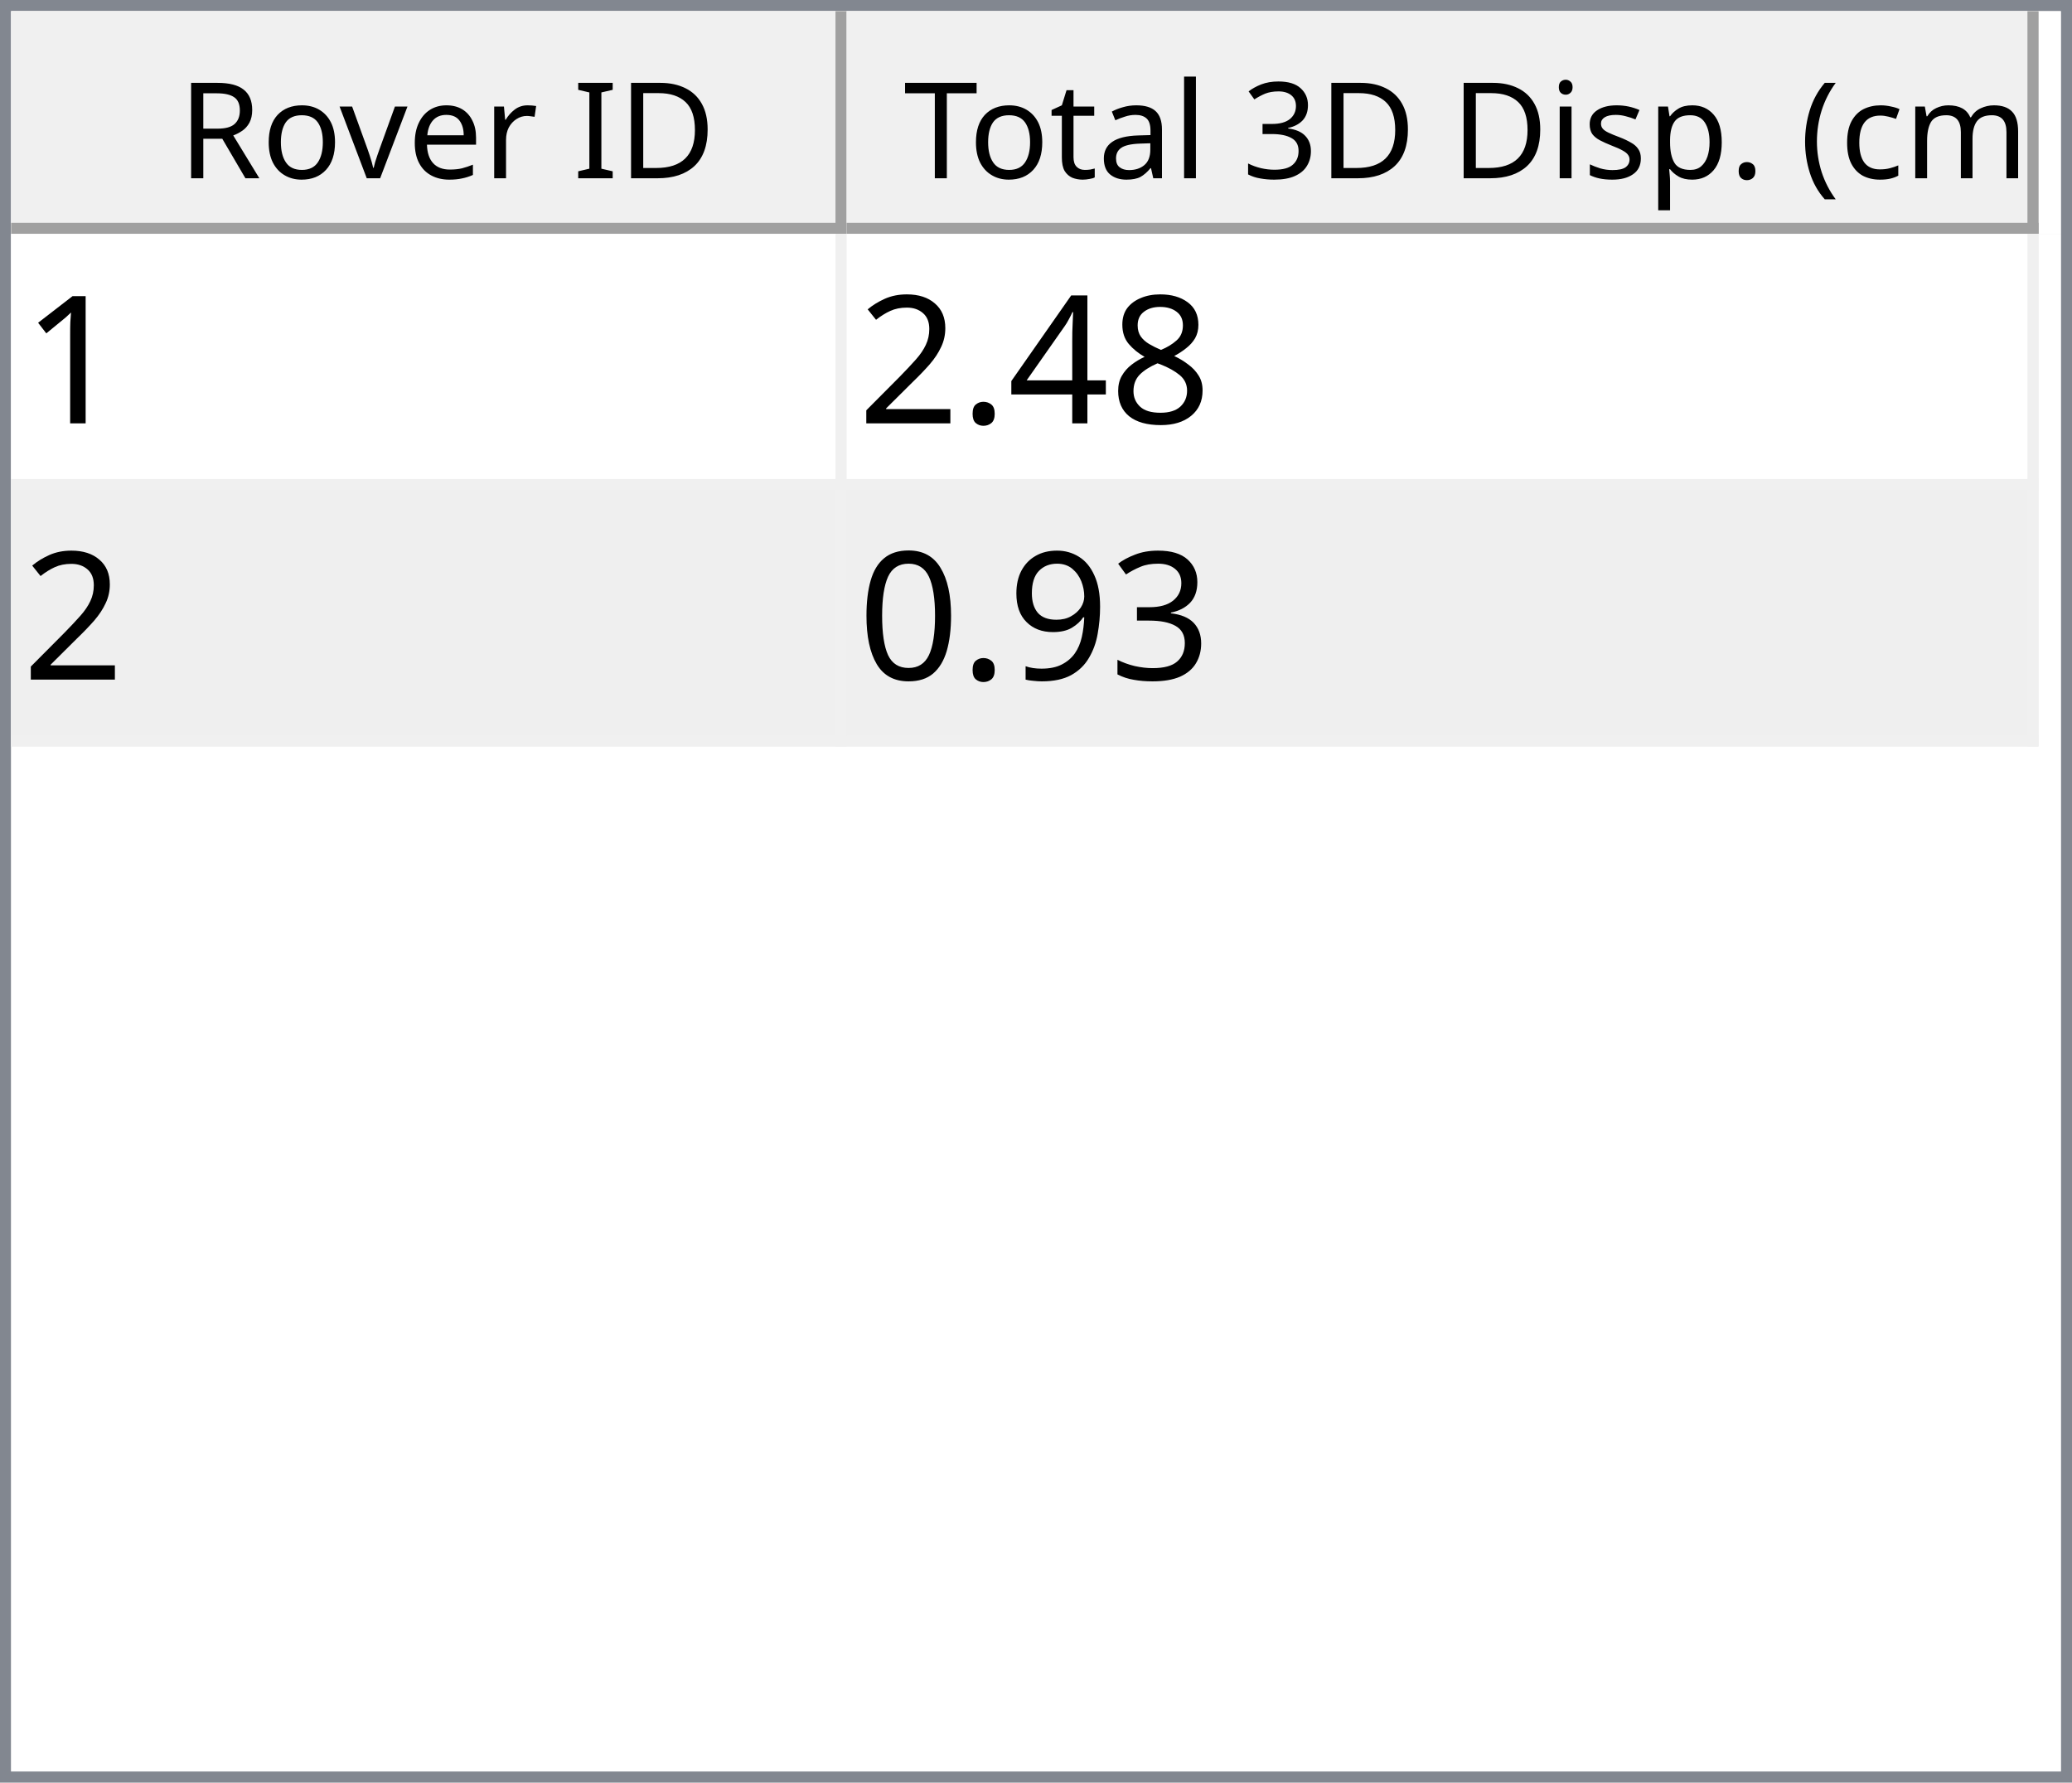
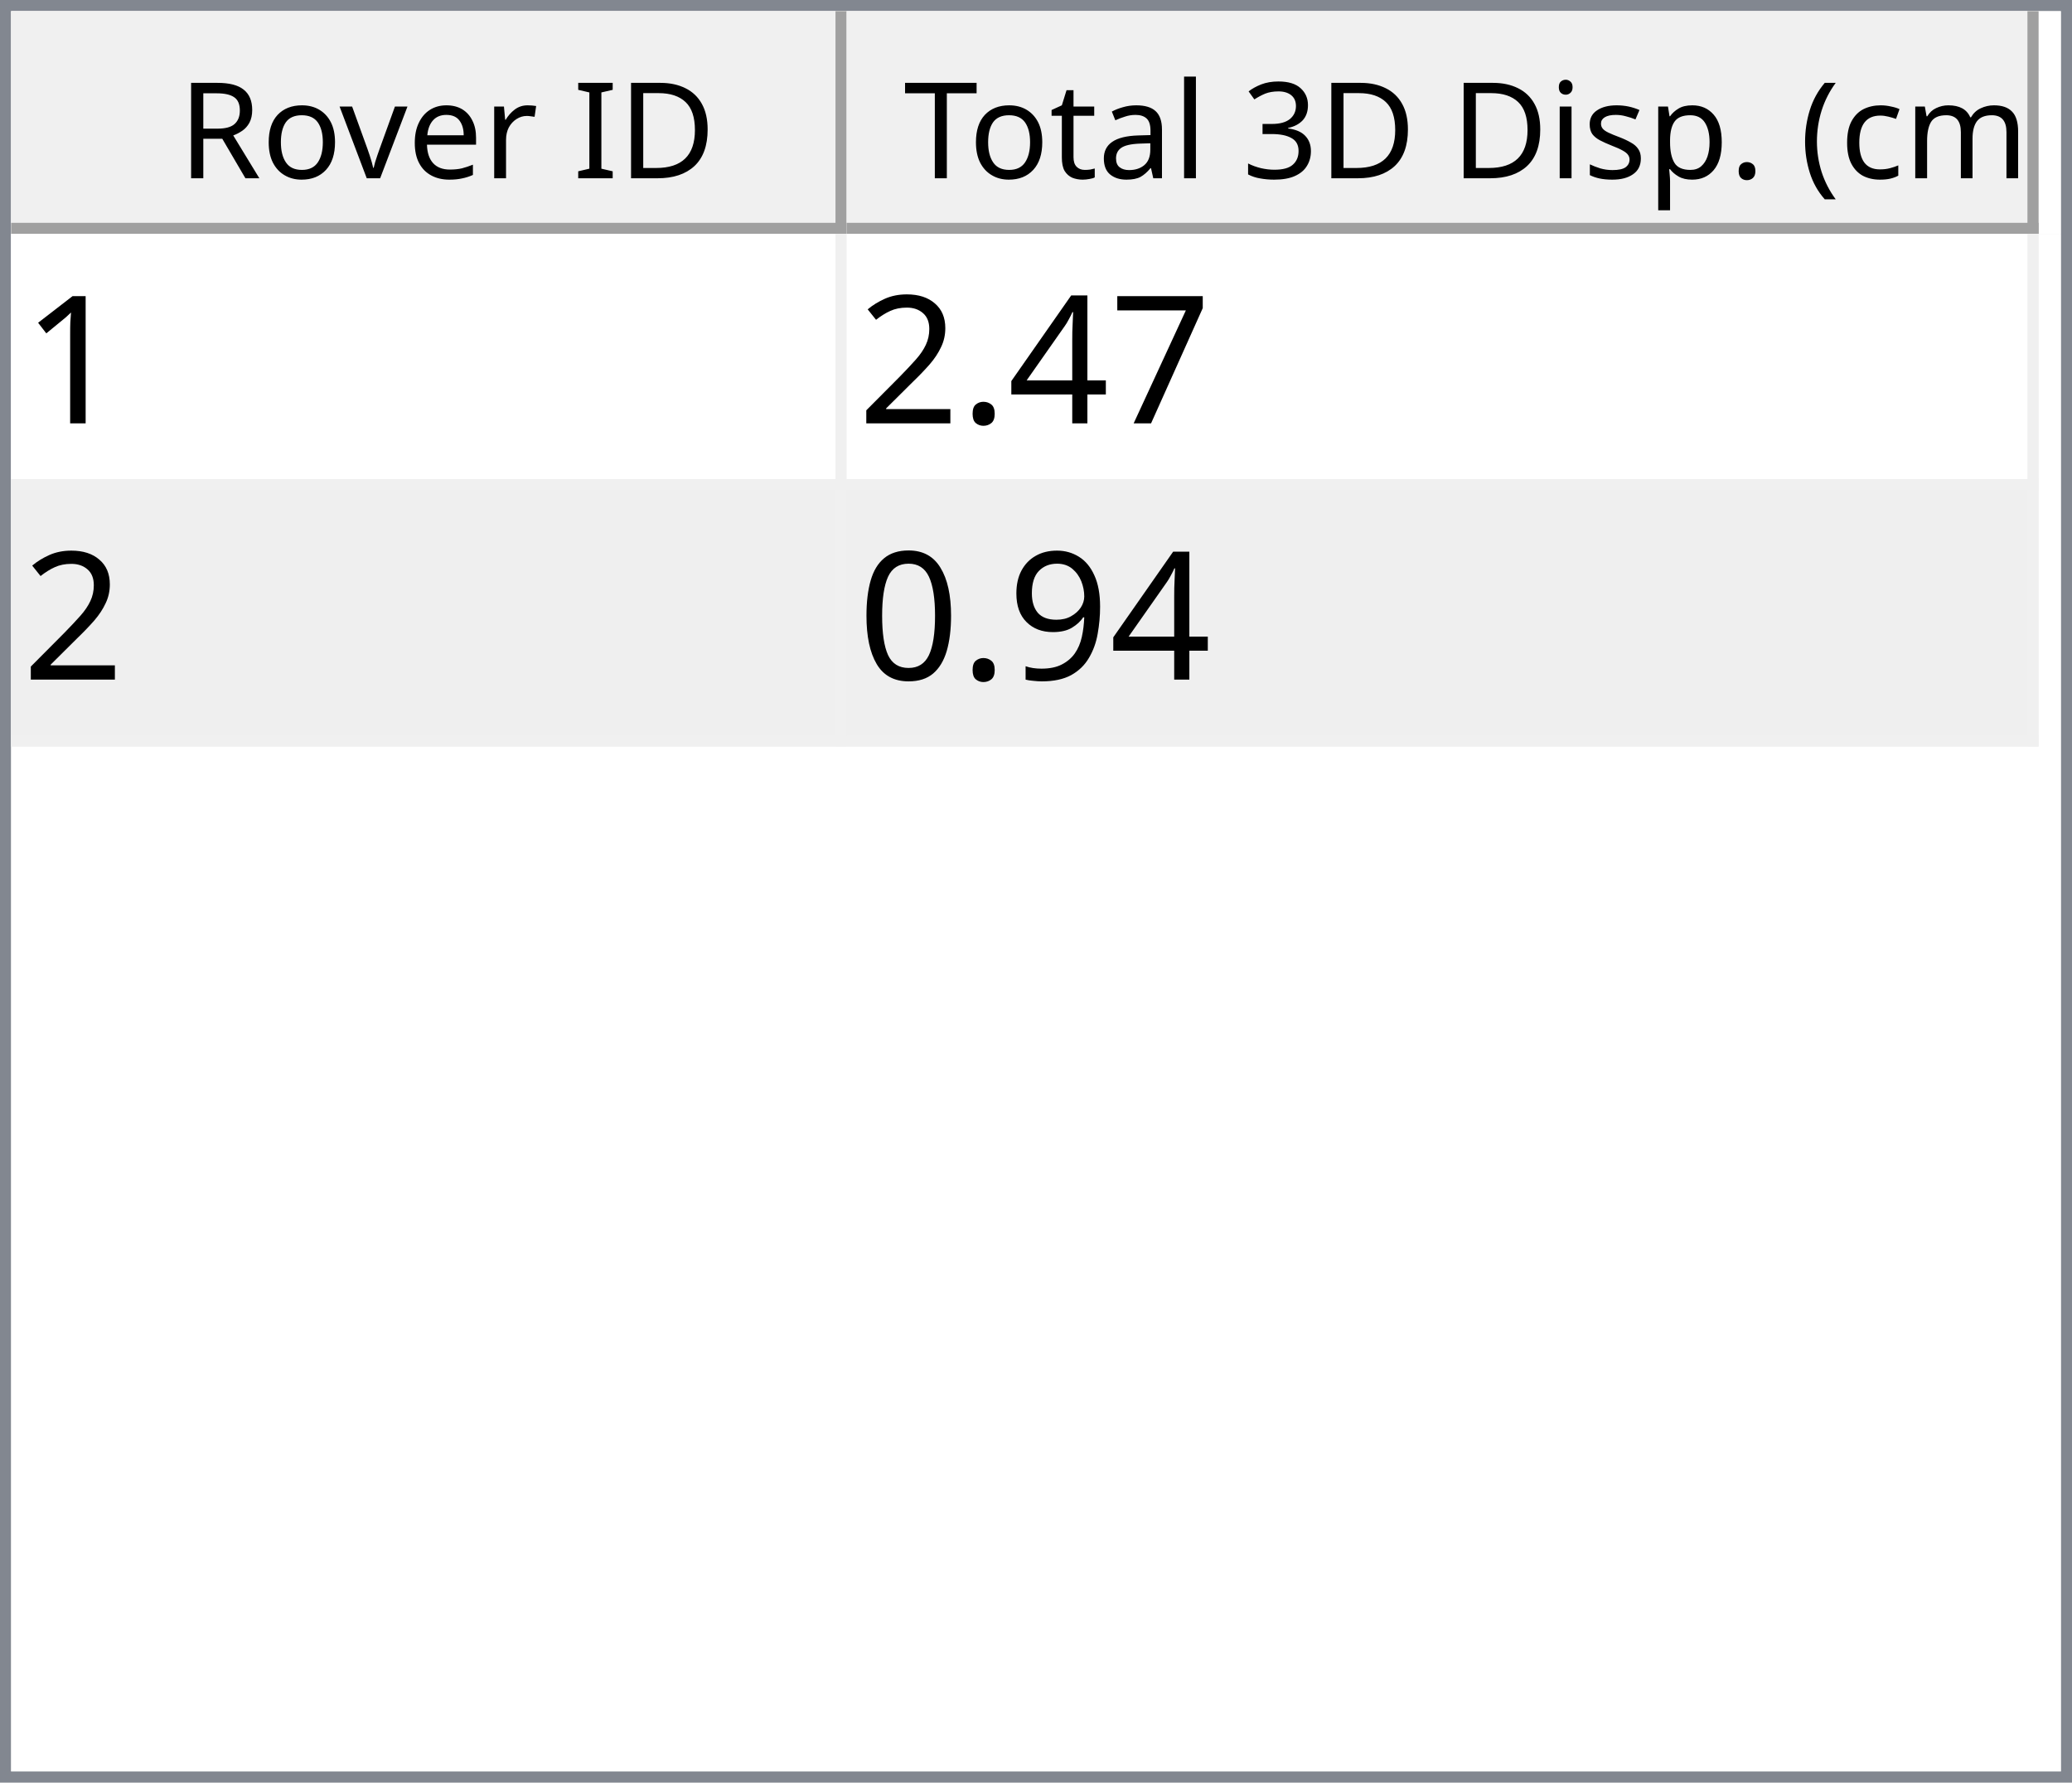
<svg xmlns="http://www.w3.org/2000/svg" style="fill-opacity:1; color-rendering:auto; color-interpolation:auto; text-rendering:auto; stroke:black; stroke-linecap:square; stroke-miterlimit:10; shape-rendering:auto; stroke-opacity:1; fill:black; stroke-dasharray:none; font-weight:normal; stroke-width:1; font-family:'Dialog'; font-style:normal; stroke-linejoin:miter; font-size:12px; stroke-dashoffset:0; image-rendering:auto;" width="186" height="160">
  <defs id="genericDefs" />
  <g>
    <defs id="defs1">
      <clipPath clipPathUnits="userSpaceOnUse" id="clipPath1">
        <path d="M0 0 L186 0 L186 160 L0 160 L0 0 Z" />
      </clipPath>
      <clipPath clipPathUnits="userSpaceOnUse" id="clipPath2">
        <path d="M0 0 L0 160 L186 160 L186 0 Z" />
      </clipPath>
      <clipPath clipPathUnits="userSpaceOnUse" id="clipPath3">
        <path d="M0 0 L0 20 L184 20 L184 0 Z" />
      </clipPath>
      <clipPath clipPathUnits="userSpaceOnUse" id="clipPath4">
        <path d="M0 0 L0 20 L75 20 L75 0 Z" />
      </clipPath>
      <clipPath clipPathUnits="userSpaceOnUse" id="clipPath5">
        <path d="M1 1 L1 19 L74 19 L74 1 Z" />
      </clipPath>
      <clipPath clipPathUnits="userSpaceOnUse" id="clipPath6">
        <path d="M0 0 L0 18 L73 18 L73 0 Z" />
      </clipPath>
      <clipPath clipPathUnits="userSpaceOnUse" id="clipPath7">
        <path d="M-0.5 -0.5 L-0.5 19.5 L74.5 19.5 L74.5 -0.5 Z" />
      </clipPath>
      <clipPath clipPathUnits="userSpaceOnUse" id="clipPath8">
        <path d="M0 0 L0 20 L107 20 L107 0 Z" />
      </clipPath>
      <clipPath clipPathUnits="userSpaceOnUse" id="clipPath9">
        <path d="M1 1 L1 19 L106 19 L106 1 Z" />
      </clipPath>
      <clipPath clipPathUnits="userSpaceOnUse" id="clipPath10">
        <path d="M0 0 L0 18 L105 18 L105 0 Z" />
      </clipPath>
      <clipPath clipPathUnits="userSpaceOnUse" id="clipPath11">
        <path d="M-0.5 -0.5 L-0.5 19.5 L106.5 19.5 L106.5 -0.5 Z" />
      </clipPath>
      <clipPath clipPathUnits="userSpaceOnUse" id="clipPath12">
        <path d="M0 0 L0 138 L184 138 L184 0 Z" />
      </clipPath>
      <clipPath clipPathUnits="userSpaceOnUse" id="clipPath13">
        <path d="M0 0 L0 46 L182 46 L182 0 Z" />
      </clipPath>
      <clipPath clipPathUnits="userSpaceOnUse" id="clipPath14">
        <path d="M-0.5 -0.5 L-0.5 45.5 L181.5 45.5 L181.5 -0.5 Z" />
      </clipPath>
      <clipPath clipPathUnits="userSpaceOnUse" id="clipPath15">
        <path d="M0 0 L0 22 L74 22 L74 0 Z" />
      </clipPath>
      <clipPath clipPathUnits="userSpaceOnUse" id="clipPath16">
        <path d="M0 0 L0 22 L106 22 L106 0 Z" />
      </clipPath>
      <font horiz-adv-x="64.551" id="font1">
        <font-face ascent="107.91" descent="25.098" units-per-em="100" style="font-style:normal; font-family:Segoe UI; font-weight:normal;" />
        <missing-glyph horiz-adv-x="64.551" d="M8.109 0 L8.109 68.266 L56.453 68.266 L56.453 0 L8.109 0 ZM15.328 7.234 L49.219 7.234 L49.219 61.031 L15.328 61.031 L15.328 7.234 Z" />
        <glyph unicode="D" horiz-adv-x="70.117" d="M9.188 0 L9.188 70.016 L28.516 70.016 Q65.531 70.016 65.531 35.891 Q65.531 19.672 55.25 9.836 Q44.969 0 27.734 0 L9.188 0 ZM17.391 62.594 L17.391 7.422 L27.828 7.422 Q41.609 7.422 49.273 14.797 Q56.938 22.172 56.938 35.688 Q56.938 62.594 28.328 62.594 L17.391 62.594 Z" />
        <glyph unicode="I" horiz-adv-x="26.611" d="M17.391 0 L9.188 0 L9.188 70.016 L17.391 70.016 L17.391 0 Z" />
        <glyph unicode=" " horiz-adv-x="27.393" d="" />
        <glyph unicode="r" horiz-adv-x="34.766" d="M34.188 41.891 Q32.078 43.5 28.125 43.5 Q23 43.5 19.555 38.672 Q16.109 33.844 16.109 25.484 L16.109 0 L8.109 0 L8.109 50 L16.109 50 L16.109 39.703 L16.312 39.703 Q18.016 44.969 21.531 47.922 Q25.047 50.875 29.391 50.875 Q32.516 50.875 34.188 50.203 L34.188 41.891 Z" />
        <glyph unicode="e" horiz-adv-x="52.295" d="M48.297 23 L12.984 23 Q13.188 14.656 17.484 10.109 Q21.781 5.562 29.297 5.562 Q37.75 5.562 44.828 11.141 L44.828 3.609 Q38.234 -1.172 27.391 -1.172 Q16.797 -1.172 10.742 5.641 Q4.688 12.453 4.688 24.812 Q4.688 36.469 11.305 43.82 Q17.922 51.172 27.734 51.172 Q37.547 51.172 42.922 44.828 Q48.297 38.484 48.297 27.203 L48.297 23 ZM40.094 29.781 Q40.047 36.719 36.75 40.578 Q33.453 44.438 27.594 44.438 Q21.922 44.438 17.969 40.383 Q14.016 36.328 13.094 29.781 L40.094 29.781 Z" />
        <glyph unicode="v" horiz-adv-x="47.9" d="M47.406 50 L27.484 0 L19.625 0 L0.688 50 L9.469 50 L22.172 13.672 Q23.578 9.672 23.922 6.688 L24.125 6.688 Q24.609 10.453 25.688 13.484 L38.969 50 L47.406 50 Z" />
        <glyph unicode="o" horiz-adv-x="58.594" d="M29 -1.172 Q17.922 -1.172 11.305 5.836 Q4.688 12.844 4.688 24.422 Q4.688 37.016 11.57 44.094 Q18.453 51.172 30.172 51.172 Q41.359 51.172 47.633 44.289 Q53.906 37.406 53.906 25.203 Q53.906 13.234 47.141 6.031 Q40.375 -1.172 29 -1.172 ZM29.594 44.438 Q21.875 44.438 17.383 39.188 Q12.891 33.938 12.891 24.703 Q12.891 15.828 17.43 10.695 Q21.969 5.562 29.594 5.562 Q37.359 5.562 41.531 10.594 Q45.703 15.625 45.703 24.906 Q45.703 34.281 41.531 39.359 Q37.359 44.438 29.594 44.438 Z" />
        <glyph unicode="R" horiz-adv-x="59.814" d="M59.375 0 L49.609 0 L37.891 19.625 Q36.281 22.359 34.766 24.289 Q33.25 26.219 31.664 27.438 Q30.078 28.656 28.25 29.219 Q26.422 29.781 24.125 29.781 L17.391 29.781 L17.391 0 L9.188 0 L9.188 70.016 L30.078 70.016 Q34.672 70.016 38.555 68.867 Q42.438 67.719 45.289 65.375 Q48.141 63.031 49.758 59.547 Q51.375 56.062 51.375 51.375 Q51.375 47.703 50.273 44.656 Q49.172 41.609 47.148 39.211 Q45.125 36.812 42.266 35.133 Q39.406 33.453 35.844 32.516 L35.844 32.328 Q37.594 31.547 38.891 30.547 Q40.188 29.547 41.359 28.18 Q42.531 26.812 43.68 25.078 Q44.828 23.344 46.234 21.047 L59.375 0 ZM17.391 62.594 L17.391 37.203 L28.516 37.203 Q31.594 37.203 34.203 38.133 Q36.812 39.062 38.719 40.797 Q40.625 42.531 41.703 45.047 Q42.781 47.562 42.781 50.688 Q42.781 56.297 39.141 59.445 Q35.5 62.594 28.609 62.594 L17.391 62.594 Z" />
        <glyph unicode=")" horiz-adv-x="30.176" d="M8.297 -15.922 L1.172 -15.922 Q16.406 2.344 16.406 26.812 Q16.406 51.469 1.078 70.016 L8.297 70.016 Q23.531 52.156 23.531 26.703 Q23.531 1.375 8.297 -15.922 Z" />
        <glyph unicode="m" horiz-adv-x="86.133" d="M79.109 0 L71.094 0 L71.094 28.719 Q71.094 37.016 68.531 40.727 Q65.969 44.438 59.906 44.438 Q54.781 44.438 51.195 39.75 Q47.609 35.062 47.609 28.516 L47.609 0 L39.594 0 L39.594 29.688 Q39.594 44.438 28.219 44.438 Q22.953 44.438 19.531 40.016 Q16.109 35.594 16.109 28.516 L16.109 0 L8.109 0 L8.109 50 L16.109 50 L16.109 42.094 L16.312 42.094 Q21.625 51.172 31.844 51.172 Q36.969 51.172 40.773 48.312 Q44.578 45.453 46 40.828 Q51.562 51.172 62.594 51.172 Q79.109 51.172 79.109 30.812 L79.109 0 Z" />
        <glyph unicode="c" horiz-adv-x="46.191" d="M42.188 2.297 Q36.422 -1.172 28.516 -1.172 Q17.828 -1.172 11.258 5.789 Q4.688 12.75 4.688 23.828 Q4.688 36.188 11.766 43.68 Q18.844 51.172 30.672 51.172 Q37.25 51.172 42.281 48.734 L42.281 40.531 Q36.719 44.438 30.375 44.438 Q22.703 44.438 17.797 38.945 Q12.891 33.453 12.891 24.516 Q12.891 15.719 17.508 10.641 Q22.125 5.562 29.891 5.562 Q36.422 5.562 42.188 9.906 L42.188 2.297 Z" />
        <glyph unicode="(" horiz-adv-x="30.176" d="M29.109 -15.922 L21.969 -15.922 Q6.844 1.375 6.844 26.703 Q6.844 52.156 21.969 70.016 L29.203 70.016 Q13.875 51.469 13.875 26.812 Q13.875 2.344 29.109 -15.922 Z" />
        <glyph unicode="." horiz-adv-x="21.68" d="M10.891 -1.078 Q8.641 -1.078 7.055 0.539 Q5.469 2.156 5.469 4.391 Q5.469 6.641 7.055 8.273 Q8.641 9.906 10.891 9.906 Q13.188 9.906 14.797 8.273 Q16.406 6.641 16.406 4.391 Q16.406 2.156 14.797 0.539 Q13.188 -1.078 10.891 -1.078 Z" />
        <glyph unicode="p" horiz-adv-x="58.789" d="M16.312 7.234 L16.109 7.234 L16.109 -23 L8.109 -23 L8.109 50 L16.109 50 L16.109 41.219 L16.312 41.219 Q22.219 51.172 33.594 51.172 Q43.266 51.172 48.688 44.461 Q54.109 37.75 54.109 26.469 Q54.109 13.922 48 6.375 Q41.891 -1.172 31.297 -1.172 Q21.578 -1.172 16.312 7.234 ZM16.109 27.391 L16.109 20.406 Q16.109 14.203 20.141 9.883 Q24.172 5.562 30.375 5.562 Q37.641 5.562 41.773 11.133 Q45.906 16.703 45.906 26.609 Q45.906 34.969 42.047 39.703 Q38.188 44.438 31.594 44.438 Q24.609 44.438 20.359 39.578 Q16.109 34.719 16.109 27.391 Z" />
        <glyph unicode="s" horiz-adv-x="42.432" d="M5.078 1.812 L5.078 10.406 Q11.625 5.562 19.484 5.562 Q30.031 5.562 30.031 12.594 Q30.031 14.594 29.125 15.992 Q28.219 17.391 26.68 18.461 Q25.141 19.531 23.07 20.383 Q21 21.234 18.609 22.172 Q15.281 23.484 12.766 24.828 Q10.25 26.172 8.57 27.859 Q6.891 29.547 6.031 31.695 Q5.172 33.844 5.172 36.719 Q5.172 40.234 6.789 42.945 Q8.406 45.656 11.086 47.484 Q13.766 49.312 17.211 50.242 Q20.656 51.172 24.312 51.172 Q30.812 51.172 35.938 48.922 L35.938 40.828 Q30.422 44.438 23.25 44.438 Q21 44.438 19.195 43.922 Q17.391 43.406 16.094 42.477 Q14.797 41.547 14.086 40.258 Q13.375 38.969 13.375 37.406 Q13.375 35.453 14.086 34.133 Q14.797 32.812 16.164 31.789 Q17.531 30.766 19.484 29.938 Q21.438 29.109 23.922 28.125 Q27.25 26.859 29.883 25.516 Q32.516 24.172 34.375 22.484 Q36.234 20.797 37.234 18.602 Q38.234 16.406 38.234 13.375 Q38.234 9.672 36.602 6.938 Q34.969 4.203 32.234 2.398 Q29.5 0.594 25.93 -0.289 Q22.359 -1.172 18.453 -1.172 Q10.75 -1.172 5.078 1.812 Z" />
        <glyph unicode="i" horiz-adv-x="24.219" d="M12.203 62.703 Q10.062 62.703 8.547 64.164 Q7.031 65.625 7.031 67.875 Q7.031 70.125 8.547 71.609 Q10.062 73.094 12.203 73.094 Q14.406 73.094 15.945 71.609 Q17.484 70.125 17.484 67.875 Q17.484 65.719 15.945 64.211 Q14.406 62.703 12.203 62.703 ZM16.109 0 L8.109 0 L8.109 50 L16.109 50 L16.109 0 Z" />
        <glyph unicode="3" horiz-adv-x="53.906" d="M46.531 19.828 Q46.531 15.094 44.75 11.211 Q42.969 7.328 39.719 4.57 Q36.469 1.812 31.93 0.297 Q27.391 -1.219 21.922 -1.219 Q11.922 -1.219 6 2.594 L6 11.188 Q13.094 5.609 22.219 5.609 Q25.875 5.609 28.828 6.539 Q31.781 7.469 33.906 9.227 Q36.031 10.984 37.18 13.477 Q38.328 15.969 38.328 19.094 Q38.328 32.812 18.797 32.812 L12.984 32.812 L12.984 39.594 L18.5 39.594 Q35.797 39.594 35.797 52.484 Q35.797 64.406 22.609 64.406 Q15.188 64.406 8.688 59.422 L8.688 67.188 Q15.375 71.188 24.609 71.188 Q29 71.188 32.57 69.969 Q36.141 68.75 38.68 66.555 Q41.219 64.359 42.609 61.281 Q44 58.203 44 54.5 Q44 40.672 30.031 36.719 L30.031 36.531 Q33.594 36.141 36.625 34.797 Q39.656 33.453 41.852 31.305 Q44.047 29.156 45.289 26.25 Q46.531 23.344 46.531 19.828 Z" />
        <glyph unicode="l" horiz-adv-x="24.219" d="M16.109 0 L8.109 0 L8.109 74.031 L16.109 74.031 L16.109 0 Z" />
        <glyph unicode="a" horiz-adv-x="50.879" d="M43.891 0 L35.891 0 L35.891 7.812 L35.688 7.812 Q30.469 -1.172 20.312 -1.172 Q12.844 -1.172 8.617 2.781 Q4.391 6.734 4.391 13.281 Q4.391 27.297 20.906 29.594 L35.891 31.688 Q35.891 44.438 25.594 44.438 Q16.547 44.438 9.281 38.281 L9.281 46.484 Q16.656 51.172 26.266 51.172 Q43.891 51.172 43.891 32.516 L43.891 0 ZM35.891 25.297 L23.828 23.641 Q18.266 22.859 15.43 20.875 Q12.594 18.891 12.594 13.875 Q12.594 10.203 15.211 7.883 Q17.828 5.562 22.172 5.562 Q28.125 5.562 32.008 9.742 Q35.891 13.922 35.891 20.312 L35.891 25.297 Z" />
        <glyph unicode="t" horiz-adv-x="33.887" d="M31.297 0.484 Q28.469 -1.078 23.828 -1.078 Q10.688 -1.078 10.688 13.578 L10.688 43.172 L2.094 43.172 L2.094 50 L10.688 50 L10.688 62.203 L18.703 64.797 L18.703 50 L31.297 50 L31.297 43.172 L18.703 43.172 L18.703 14.984 Q18.703 9.969 20.414 7.82 Q22.125 5.672 26.078 5.672 Q29.109 5.672 31.297 7.328 L31.297 0.484 Z" />
        <glyph unicode="T" horiz-adv-x="52.393" d="M50.594 62.594 L30.375 62.594 L30.375 0 L22.172 0 L22.172 62.594 L2 62.594 L2 70.016 L50.594 70.016 L50.594 62.594 Z" />
      </font>
      <font horiz-adv-x="75.0" id="font2">
        <font-face ascent="100.537" descent="21.973" units-per-em="100" style="font-style:normal; font-family:sans-serif; font-weight:normal;" />
        <missing-glyph horiz-adv-x="75.0" d="M12.5 0 L12.5 62.5 L62.5 62.5 L62.5 0 L12.5 0 ZM14.062 1.562 L60.938 1.562 L60.938 60.938 L14.062 60.938 L14.062 1.562 Z" />
        <glyph unicode="1" horiz-adv-x="55.615" d="M37.25 0 L28.469 0 L28.469 56 Q25.297 52.984 20.141 49.953 Q14.984 46.922 10.891 45.406 L10.891 53.906 Q18.266 57.375 23.781 62.305 Q29.297 67.234 31.594 71.875 L37.25 71.875 L37.25 0 Z" />
-         <glyph unicode="8" horiz-adv-x="55.615" d="M17.672 38.812 Q12.203 40.828 9.57 44.539 Q6.938 48.25 6.938 53.422 Q6.938 61.234 12.555 66.555 Q18.172 71.875 27.484 71.875 Q36.859 71.875 42.578 66.43 Q48.297 60.984 48.297 53.172 Q48.297 48.188 45.68 44.508 Q43.062 40.828 37.75 38.812 Q44.344 36.672 47.781 31.883 Q51.219 27.094 51.219 20.453 Q51.219 11.281 44.727 5.031 Q38.234 -1.219 27.641 -1.219 Q17.047 -1.219 10.547 5.055 Q4.047 11.328 4.047 20.703 Q4.047 27.688 7.594 32.398 Q11.141 37.109 17.672 38.812 ZM15.922 53.719 Q15.922 48.641 19.195 45.414 Q22.469 42.188 27.688 42.188 Q32.766 42.188 36.016 45.383 Q39.266 48.578 39.266 53.219 Q39.266 58.062 35.914 61.359 Q32.562 64.656 27.594 64.656 Q22.562 64.656 19.242 61.43 Q15.922 58.203 15.922 53.719 ZM13.094 20.656 Q13.094 16.891 14.875 13.375 Q16.656 9.859 20.172 7.93 Q23.688 6 27.734 6 Q34.031 6 38.133 10.055 Q42.234 14.109 42.234 20.359 Q42.234 26.703 38.016 30.859 Q33.797 35.016 27.438 35.016 Q21.234 35.016 17.164 30.914 Q13.094 26.812 13.094 20.656 Z" />
+         <glyph unicode="7" horiz-adv-x="55.615" d="M4.734 62.203 L4.734 70.656 L51.078 70.656 L51.078 63.812 Q44.234 56.547 37.523 44.484 Q30.812 32.422 27.156 19.672 Q24.516 10.688 23.781 0 L14.75 0 Q14.891 8.453 18.062 20.414 Q21.234 32.375 27.172 43.484 Q33.109 54.594 39.797 62.203 L4.734 62.203 Z" />
        <glyph unicode="4" horiz-adv-x="55.615" d="M32.328 0 L32.328 17.141 L1.266 17.141 L1.266 25.203 L33.938 71.578 L41.109 71.578 L41.109 25.203 L50.781 25.203 L50.781 17.141 L41.109 17.141 L41.109 0 L32.328 0 ZM32.328 25.203 L32.328 57.469 L9.906 25.203 L32.328 25.203 Z" />
        <glyph unicode="." horiz-adv-x="27.783" d="M9.078 0 L9.078 10.016 L19.094 10.016 L19.094 0 L9.078 0 Z" />
        <glyph unicode="2" horiz-adv-x="55.615" d="M50.344 8.453 L50.344 0 L3.031 0 Q2.938 3.172 4.047 6.109 Q5.859 10.938 9.836 15.625 Q13.812 20.312 21.344 26.469 Q33.016 36.031 37.117 41.625 Q41.219 47.219 41.219 52.203 Q41.219 57.422 37.477 61.008 Q33.734 64.594 27.734 64.594 Q21.391 64.594 17.578 60.789 Q13.766 56.984 13.719 50.25 L4.688 51.172 Q5.609 61.281 11.664 66.578 Q17.719 71.875 27.938 71.875 Q38.234 71.875 44.242 66.164 Q50.25 60.453 50.25 52 Q50.25 47.703 48.492 43.555 Q46.734 39.406 42.656 34.812 Q38.578 30.219 29.109 22.219 Q21.188 15.578 18.945 13.211 Q16.703 10.844 15.234 8.453 L50.344 8.453 Z" />
-         <glyph unicode="3" horiz-adv-x="55.615" d="M4.203 18.891 L12.984 20.062 Q14.5 12.594 18.141 9.297 Q21.781 6 27 6 Q33.203 6 37.477 10.297 Q41.75 14.594 41.75 20.953 Q41.75 27 37.797 30.93 Q33.844 34.859 27.734 34.859 Q25.25 34.859 21.531 33.891 L22.516 41.609 Q23.391 41.5 23.922 41.5 Q29.547 41.5 34.039 44.43 Q38.531 47.359 38.531 53.469 Q38.531 58.297 35.258 61.477 Q31.984 64.656 26.812 64.656 Q21.688 64.656 18.266 61.43 Q14.844 58.203 13.875 51.766 L5.078 53.328 Q6.688 62.156 12.398 67.016 Q18.109 71.875 26.609 71.875 Q32.469 71.875 37.398 69.359 Q42.328 66.844 44.945 62.5 Q47.562 58.156 47.562 53.266 Q47.562 48.641 45.07 44.828 Q42.578 41.016 37.703 38.766 Q44.047 37.312 47.562 32.695 Q51.078 28.078 51.078 21.141 Q51.078 11.766 44.242 5.25 Q37.406 -1.266 26.953 -1.266 Q17.531 -1.266 11.305 4.352 Q5.078 9.969 4.203 18.891 Z" />
        <glyph unicode="9" horiz-adv-x="55.615" d="M5.469 16.547 L13.922 17.328 Q14.984 11.375 18.016 8.688 Q21.047 6 25.781 6 Q29.828 6 32.883 7.859 Q35.938 9.719 37.891 12.82 Q39.844 15.922 41.164 21.195 Q42.484 26.469 42.484 31.938 Q42.484 32.516 42.438 33.688 Q39.797 29.5 35.234 26.883 Q30.672 24.266 25.344 24.266 Q16.453 24.266 10.305 30.711 Q4.156 37.156 4.156 47.703 Q4.156 58.594 10.578 65.234 Q17 71.875 26.656 71.875 Q33.641 71.875 39.43 68.117 Q45.219 64.359 48.219 57.398 Q51.219 50.438 51.219 37.25 Q51.219 23.531 48.242 15.406 Q45.266 7.281 39.383 3.031 Q33.5 -1.219 25.594 -1.219 Q17.188 -1.219 11.867 3.445 Q6.547 8.109 5.469 16.547 ZM41.453 48.141 Q41.453 55.719 37.43 60.156 Q33.406 64.594 27.734 64.594 Q21.875 64.594 17.531 59.812 Q13.188 55.031 13.188 47.406 Q13.188 40.578 17.312 36.305 Q21.438 32.031 27.484 32.031 Q33.594 32.031 37.523 36.305 Q41.453 40.578 41.453 48.141 Z" />
        <glyph unicode="0" horiz-adv-x="55.615" d="M4.156 35.297 Q4.156 48 6.766 55.742 Q9.375 63.484 14.523 67.68 Q19.672 71.875 27.484 71.875 Q33.25 71.875 37.594 69.555 Q41.938 67.234 44.773 62.867 Q47.609 58.5 49.219 52.227 Q50.828 45.953 50.828 35.297 Q50.828 22.703 48.242 14.969 Q45.656 7.234 40.508 3.008 Q35.359 -1.219 27.484 -1.219 Q17.141 -1.219 11.234 6.203 Q4.156 15.141 4.156 35.297 ZM13.188 35.297 Q13.188 17.672 17.312 11.836 Q21.438 6 27.484 6 Q33.547 6 37.672 11.859 Q41.797 17.719 41.797 35.297 Q41.797 52.984 37.672 58.789 Q33.547 64.594 27.391 64.594 Q21.344 64.594 17.719 59.469 Q13.188 52.938 13.188 35.297 Z" />
      </font>
    </defs>
    <g style="fill:white; stroke:white;">
      <rect x="0" y="0" width="186" style="clip-path:url(#clipPath1); stroke:none;" height="160" />
    </g>
    <g style="fill:white; text-rendering:optimizeSpeed; color-rendering:optimizeSpeed; image-rendering:optimizeSpeed; shape-rendering:crispEdges; stroke:white; color-interpolation:sRGB;">
      <rect x="0" width="186" height="160" y="0" style="stroke:none;" />
      <path style="stroke:none;" d="M0 160 L186 160 L186 0 L0 0 Z" />
    </g>
    <g style="fill:rgb(240,240,240); font-family:'Segoe UI'; stroke:rgb(240,240,240);">
      <rect x="0" y="0" width="186" style="clip-path:url(#clipPath2); stroke:none;" height="160" />
    </g>
    <g style="fill:rgb(130,135,144); font-family:'Segoe UI'; stroke:rgb(130,135,144);">
      <path d="M0 0 L186 0 L186 160 L0 160 L0 0 ZM1 1 L185 1 L185 159 L1 159 L1 1 Z" style="fill-rule:evenodd; clip-path:url(#clipPath2); stroke:none;" />
    </g>
    <g style="fill:white; font-family:'Segoe UI'; stroke:white;" transform="translate(1,1)">
      <rect x="0" y="0" width="184" style="clip-path:url(#clipPath3); stroke:none;" height="20" />
    </g>
    <g style="fill:rgb(240,240,240); font-family:'Segoe UI'; stroke:rgb(240,240,240);" transform="translate(1,1)">
      <rect x="0" y="0" width="75" style="clip-path:url(#clipPath4); stroke:none;" height="20" />
    </g>
    <g style="font-family:'Segoe UI';" transform="translate(2,2)">
      <text x="14" xml:space="preserve" y="14" style="clip-path:url(#clipPath6); stroke:none;">Rover ID</text>
    </g>
    <g style="fill:rgb(160,160,160); font-family:'Segoe UI'; stroke:rgb(160,160,160); stroke-linejoin:bevel;" transform="translate(1.5,1.5)">
      <line x1="74" x2="74" y1="0" style="fill:none; clip-path:url(#clipPath7);" y2="19" />
    </g>
    <g style="fill:rgb(160,160,160); font-family:'Segoe UI'; stroke:rgb(160,160,160); stroke-linejoin:bevel;" transform="matrix(1,0,0,1,1,1) translate(0.5,0.5)">
      <line x1="0" x2="74" y1="19" style="fill:none; clip-path:url(#clipPath7);" y2="19" />
    </g>
    <g style="fill:rgb(240,240,240); font-family:'Segoe UI'; stroke:rgb(240,240,240);" transform="translate(76,1)">
      <rect x="0" y="0" width="107" style="clip-path:url(#clipPath8); stroke:none;" height="20" />
    </g>
    <g style="font-family:'Segoe UI';" transform="translate(77,2)">
      <text x="1" xml:space="preserve" y="14" style="clip-path:url(#clipPath10); stroke:none;"> Total 3D Disp. (cm)</text>
    </g>
    <g style="fill:rgb(160,160,160); font-family:'Segoe UI'; stroke:rgb(160,160,160); stroke-linejoin:bevel;" transform="translate(76.5,1.5)">
      <line x1="106" x2="106" y1="0" style="fill:none; clip-path:url(#clipPath11);" y2="19" />
    </g>
    <g style="fill:rgb(160,160,160); font-family:'Segoe UI'; stroke:rgb(160,160,160); stroke-linejoin:bevel;" transform="matrix(1,0,0,1,76,1) translate(0.5,0.5)">
      <line x1="0" x2="106" y1="19" style="fill:none; clip-path:url(#clipPath11);" y2="19" />
    </g>
    <g style="fill:white; font-family:'Segoe UI'; stroke:white;" transform="translate(1,21)">
      <rect x="0" y="0" width="184" style="clip-path:url(#clipPath12); stroke:none;" height="138" />
    </g>
    <g style="fill:rgb(240,240,240); font-size:16px; font-family:sans-serif; stroke:rgb(240,240,240);" transform="translate(1,21)">
      <rect x="0" y="0" width="182" style="clip-path:url(#clipPath13); stroke:none;" height="46" />
      <line transform="translate(0.5,0.5)" x1="0" x2="181" y1="22" style="clip-path:url(#clipPath14); fill:none; stroke-linejoin:bevel;" y2="22" />
    </g>
    <g transform="matrix(1,0,0,1,1,21) translate(0.5,0.5)" style="fill:rgb(240,240,240); font-size:16px; font-family:sans-serif; stroke:rgb(240,240,240); stroke-linejoin:bevel;">
      <line x1="0" x2="181" y1="45" style="fill:none; clip-path:url(#clipPath14);" y2="45" />
    </g>
    <g transform="matrix(1,0,0,1,1,21) translate(0.5,0.5)" style="fill:rgb(240,240,240); font-size:16px; font-family:sans-serif; stroke:rgb(240,240,240); stroke-linejoin:bevel;">
      <line x1="74" x2="74" y1="0" style="fill:none; clip-path:url(#clipPath14);" y2="45" />
    </g>
    <g transform="matrix(1,0,0,1,1,21) translate(0.5,0.5)" style="fill:rgb(240,240,240); font-size:16px; font-family:sans-serif; stroke:rgb(240,240,240); stroke-linejoin:bevel;">
      <line x1="181" x2="181" y1="0" style="fill:none; clip-path:url(#clipPath14);" y2="45" />
    </g>
    <g style="fill:white; font-size:16px; font-family:sans-serif; stroke:white;" transform="matrix(1,0,0,1,1,21)">
      <rect x="0" y="0" width="74" style="clip-path:url(#clipPath15); stroke:none;" height="22" />
      <text x="1" y="17" style="fill:black; clip-path:url(#clipPath15); stroke:none;" xml:space="preserve">1</text>
    </g>
    <g style="fill:white; font-size:16px; font-family:sans-serif; stroke:white;" transform="matrix(1,0,0,1,1,21) translate(75,0)">
      <rect x="0" y="0" width="106" style="clip-path:url(#clipPath16); stroke:none;" height="22" />
-       <text x="1" y="17" style="fill:black; clip-path:url(#clipPath16); stroke:none;" xml:space="preserve">2.48</text>
+       <text x="1" y="17" style="fill:black; clip-path:url(#clipPath16); stroke:none;" xml:space="preserve">2.47</text>
    </g>
    <g style="fill:rgb(239,239,239); font-size:16px; font-family:sans-serif; stroke:rgb(239,239,239);" transform="matrix(1,0,0,1,1,21) translate(0,23)">
      <rect x="0" y="0" width="74" style="clip-path:url(#clipPath15); stroke:none;" height="22" />
      <text x="1" y="17" style="fill:black; clip-path:url(#clipPath15); stroke:none;" xml:space="preserve">2</text>
    </g>
    <g style="fill:rgb(239,239,239); font-size:16px; font-family:sans-serif; stroke:rgb(239,239,239);" transform="matrix(1,0,0,1,1,21) translate(75,23)">
      <rect x="0" y="0" width="106" style="clip-path:url(#clipPath16); stroke:none;" height="22" />
-       <text x="1" y="17" style="fill:black; clip-path:url(#clipPath16); stroke:none;" xml:space="preserve">0.93</text>
+       <text x="1" y="17" style="fill:black; clip-path:url(#clipPath16); stroke:none;" xml:space="preserve">0.94</text>
    </g>
  </g>
</svg>
